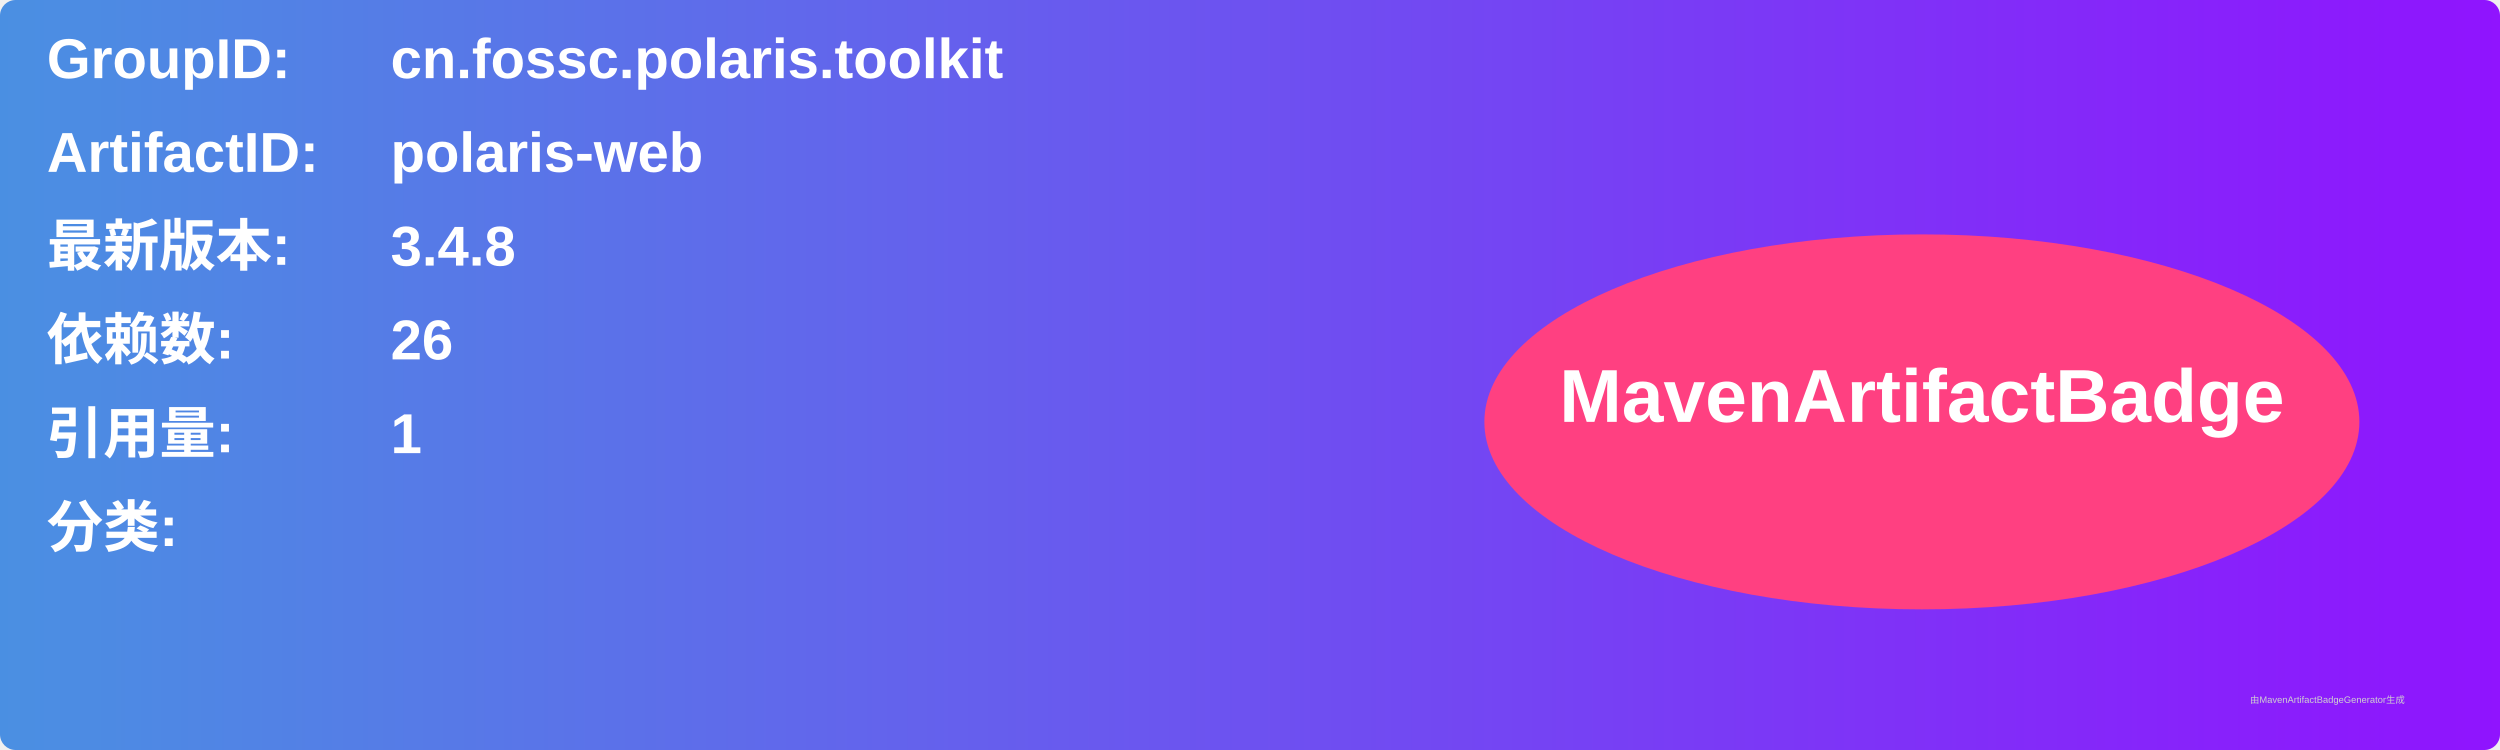
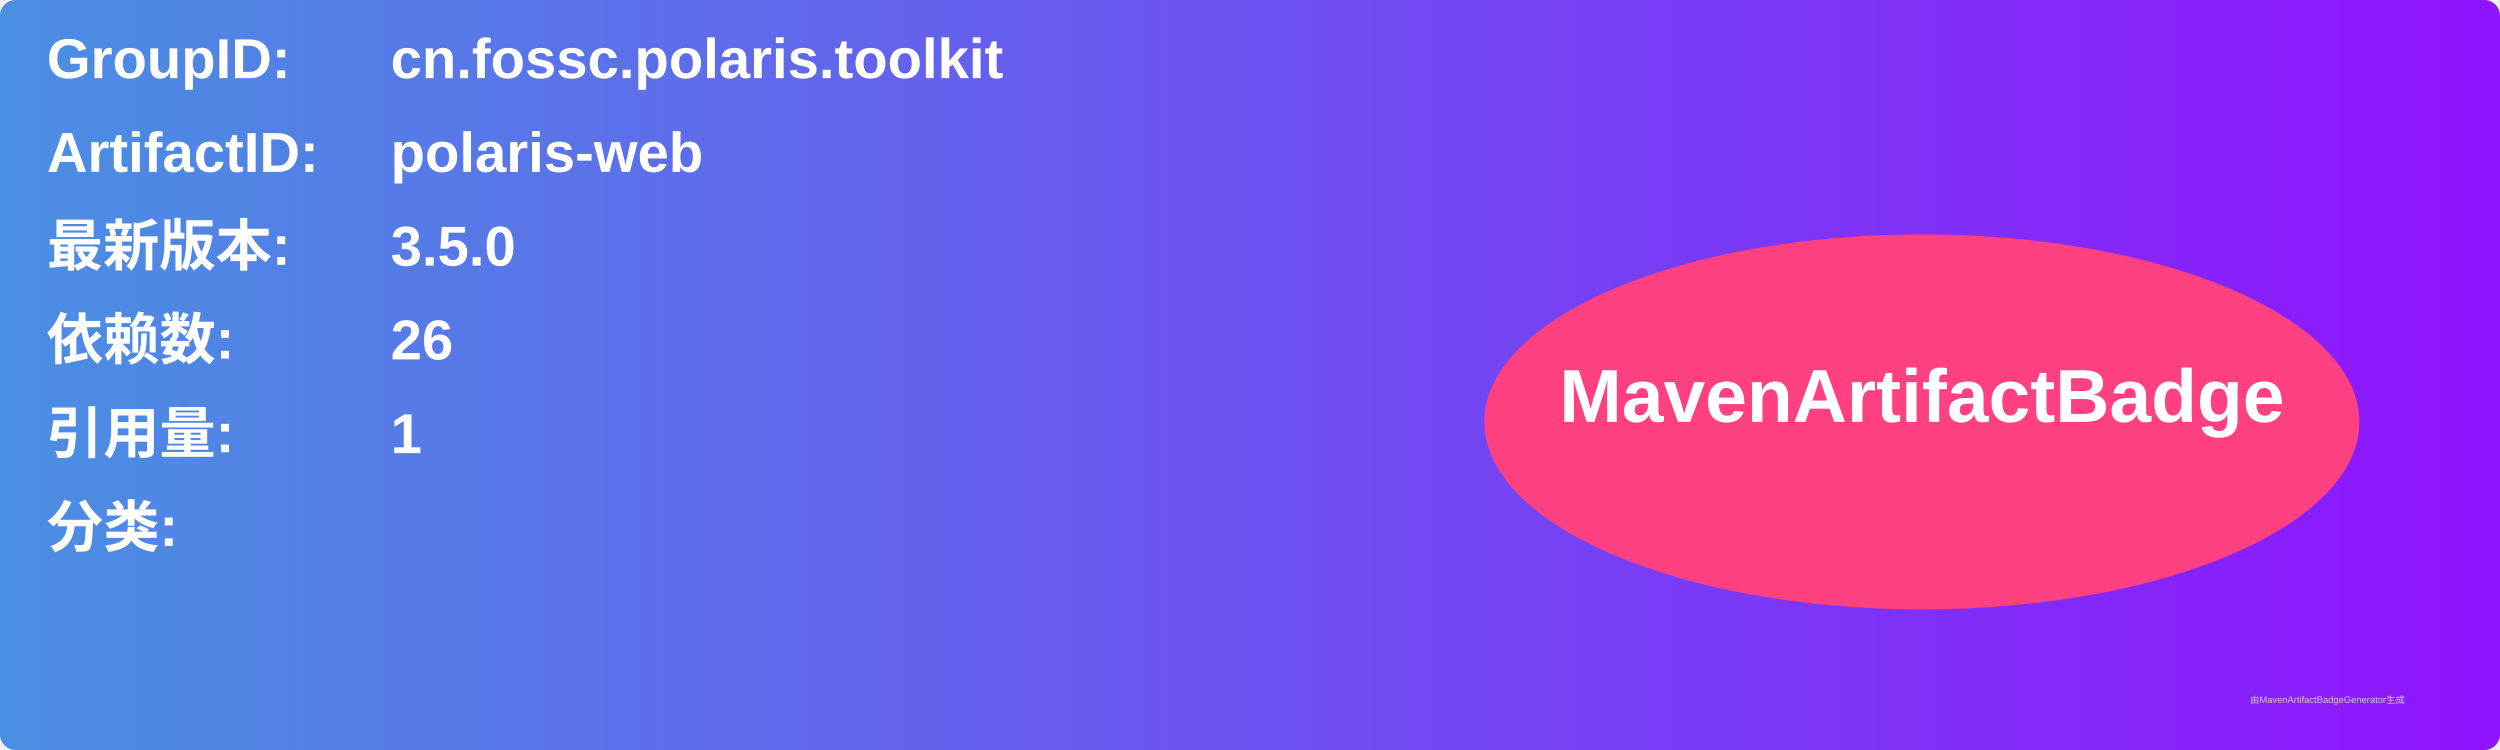
<svg xmlns="http://www.w3.org/2000/svg" width="800" height="240" viewBox="0 0 800 240">
  <linearGradient id="grad" x1="0%" y1="0%" x2="100%" y2="0%">
    <stop offset="0%" stop-color="#4a90e2" />
    <stop offset="100%" stop-color="#9013fe" />
  </linearGradient>
  <rect width="100%" height="100%" rx="5" ry="5" fill="url(#grad)" />
  <g transform="translate(15, 15)">
    <text x="0" y="10" font-family="Arial" font-size="18" fill="white" font-weight="bold" width="260">GroupID:</text>
    <text x="110" y="10" font-family="Arial" font-size="18" fill="white" font-weight="bold" width="460">cn.fossc.polaris.toolkit</text>
    <text x="0" y="40" font-family="Arial" font-size="18" fill="white" font-weight="bold" width="260">ArtifactID:</text>
    <text x="110" y="40" font-family="Arial" font-size="18" fill="white" font-weight="bold" width="460">polaris-web</text>
    <text x="0" y="70" font-family="Arial" font-size="18" fill="white" font-weight="bold">最新版本:</text>
    <text x="110" y="70" font-family="Arial" font-size="18" fill="white" font-weight="bold">
-       <tspan font-weight="bold">3.4.8</tspan>
+       <tspan font-weight="bold">3.5.0</tspan>
    </text>
    <text x="0" y="100" font-family="Arial" font-size="18" fill="white" font-weight="bold">依赖数: </text>
    <text x="110" y="100" font-family="Arial" font-size="18" fill="white">
      <tspan font-weight="bold">26</tspan>
    </text>
    <text x="0" y="130" font-family="Arial" font-size="18" fill="white" font-weight="bold">引用量: </text>
    <text x="110" y="130" font-family="Arial" font-size="18" fill="white">
      <tspan font-weight="bold">1</tspan>
    </text>
    <text x="0" y="160" font-family="Arial" font-size="18" fill="white" font-weight="bold">分类:</text>
    <text x="10" y="190" font-family="Arial" font-size="10" fill="white">
      <tspan font-weight="bold" />
    </text>
    <ellipse cx="600" cy="120" rx="140" ry="60" fill="#ff4081" />
    <text x="600" y="120" text-anchor="middle" font-family="Arial" font-size="24" fill="white" font-weight="bold">MavenArtifactBadge</text>
  </g>
  <text x="720" y="225" font-family="Arial" font-size="3" fill="#d0d0d0">由MavenArtifactBadgeGenerator生成</text>
</svg>
